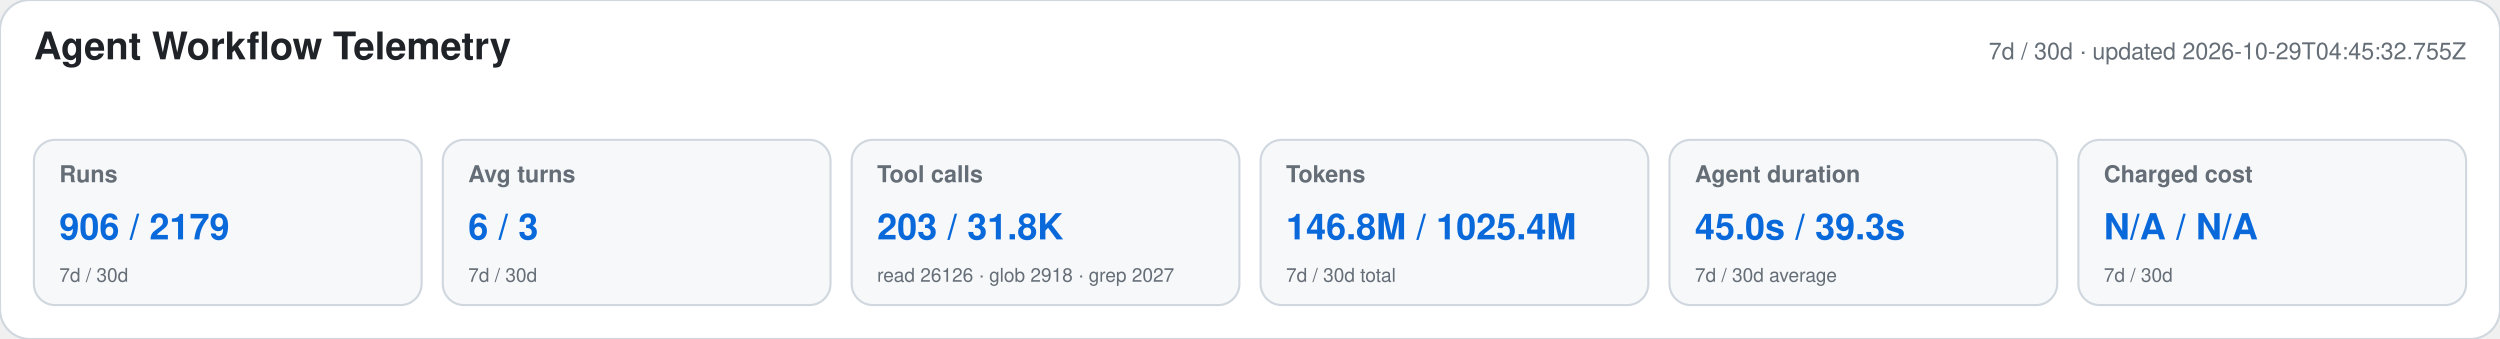
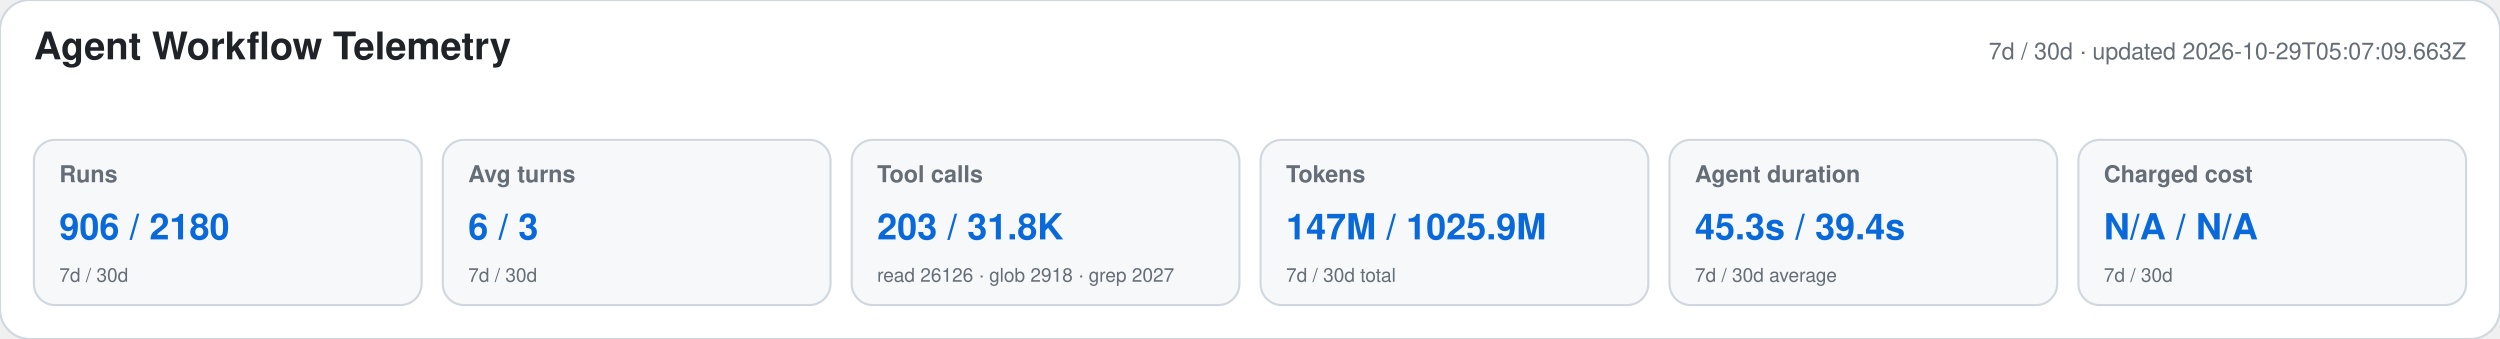
<svg xmlns="http://www.w3.org/2000/svg" width="1180" height="160" viewBox="0 0 1180 160" role="img" aria-labelledby="title desc">
  <style>text{font-family:-apple-system,BlinkMacSystemFont,"Segoe UI",Helvetica,Arial,sans-serif}.heading{font-size:18px;font-weight:650;fill:#1f2328}.meta,.label,.secondary{fill:#656d76}.meta,.label{font-size:11px}.label{font-weight:600}.primary{font-size:17px;font-weight:700;fill:#0969da}.secondary{font-size:9px}</style>
  <rect width="1180" height="160" rx="14" fill="#ffffff" stroke="#d0d7de" />
  <text x="16" y="28" class="heading">Agent Workflow Telemetry</text>
-   <text x="1164" y="28" text-anchor="end" class="meta">7d / 30d · updated 2026-10-29T04:45:32.755Z</text>
+   <text x="1164" y="28" text-anchor="end" class="meta">7d / 30d · updated 2026-10-29T05:07:09.663Z</text>
  <g>
    <rect x="16" y="66" width="183" height="78" rx="10" fill="#f6f8fa" stroke="#d0d7de" />
    <text x="28" y="86" class="label">Runs</text>
-     <text x="28" y="113" class="primary">906 / 2179</text>
+     <text x="28" y="113" class="primary">906 / 2180</text>
    <text x="28" y="133" class="secondary">7d / 30d</text>
  </g>
  <g>
    <rect x="209" y="66" width="183" height="78" rx="10" fill="#f6f8fa" stroke="#d0d7de" />
    <text x="221" y="86" class="label">Avg turns</text>
    <text x="221" y="113" class="primary">6 / 3</text>
    <text x="221" y="133" class="secondary">7d / 30d</text>
  </g>
  <g>
    <rect x="402" y="66" width="183" height="78" rx="10" fill="#f6f8fa" stroke="#d0d7de" />
    <text x="414" y="86" class="label">Tool calls</text>
    <text x="414" y="113" class="primary">203 / 31.8K</text>
    <text x="414" y="133" class="secondary">read 26126 · glob 2918 · grep 2027</text>
  </g>
  <g>
    <rect x="595" y="66" width="183" height="78" rx="10" fill="#f6f8fa" stroke="#d0d7de" />
    <text x="607" y="86" class="label">Tokens</text>
-     <text x="607" y="113" class="primary">146.8M / 1025.4M</text>
+     <text x="607" y="113" class="primary">147M / 1025.9M</text>
    <text x="607" y="133" class="secondary">7d / 30d total</text>
  </g>
  <g>
    <rect x="788" y="66" width="183" height="78" rx="10" fill="#f6f8fa" stroke="#d0d7de" />
    <text x="800" y="86" class="label">Agent duration</text>
-     <text x="800" y="113" class="primary">45.0s / 39.3s</text>
+     <text x="800" y="113" class="primary">45.3s / 39.4s</text>
    <text x="800" y="133" class="secondary">7d / 30d average</text>
  </g>
  <g>
    <rect x="981" y="66" width="183" height="78" rx="10" fill="#f6f8fa" stroke="#d0d7de" />
    <text x="993" y="86" class="label">Charged cost</text>
    <text x="993" y="113" class="primary">N/A / N/A</text>
    <text x="993" y="133" class="secondary">7d / 30d</text>
  </g>
</svg>
